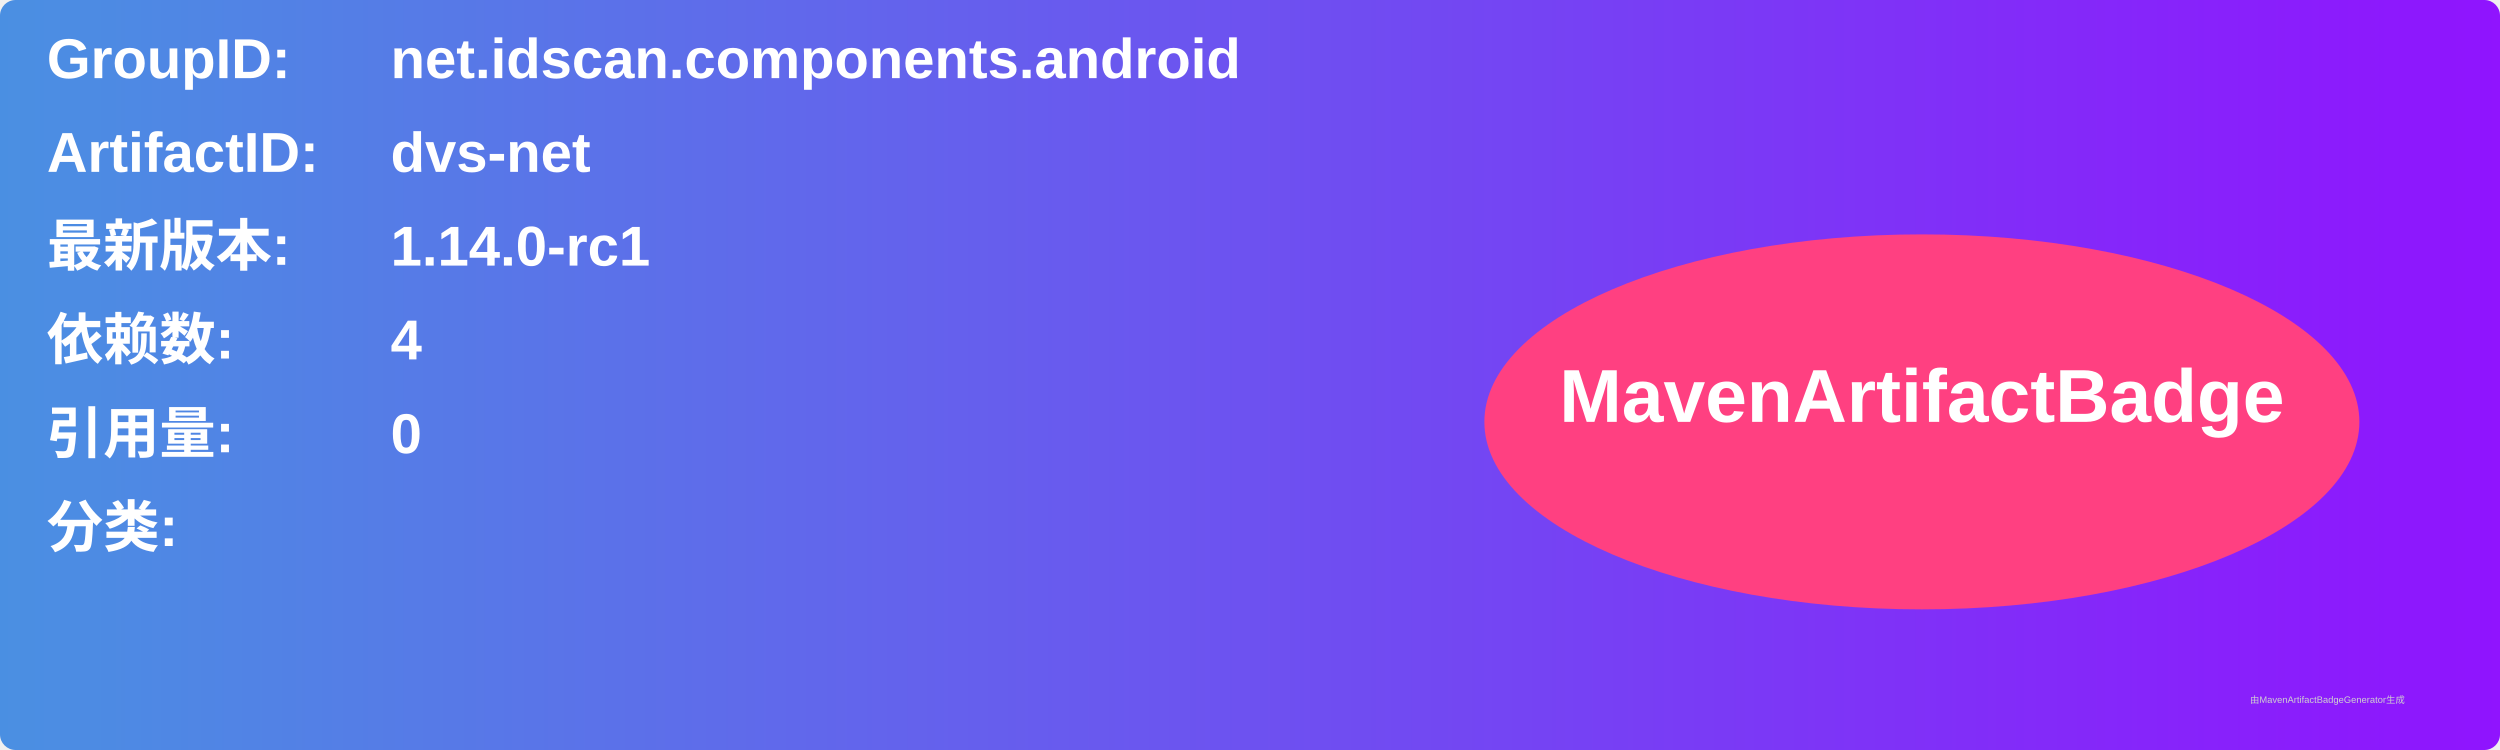
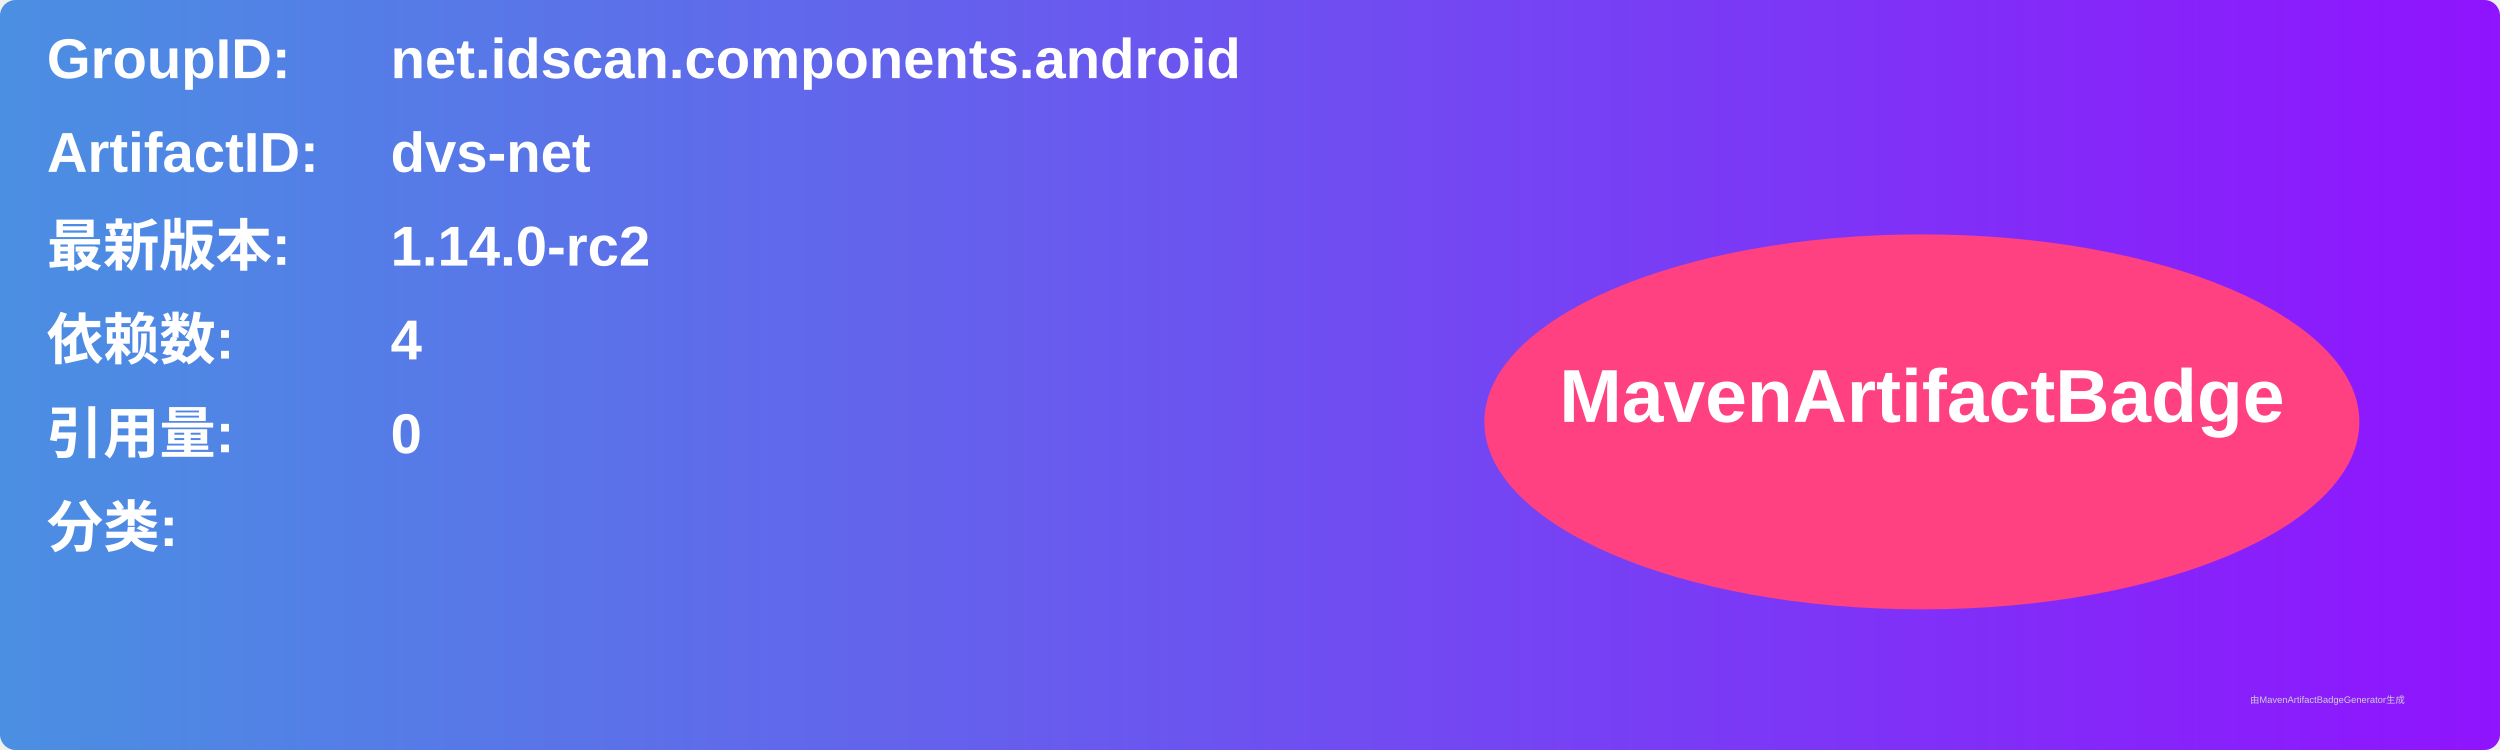
<svg xmlns="http://www.w3.org/2000/svg" width="800" height="240" viewBox="0 0 800 240">
  <linearGradient id="grad" x1="0%" y1="0%" x2="100%" y2="0%">
    <stop offset="0%" stop-color="#4a90e2" />
    <stop offset="100%" stop-color="#9013fe" />
  </linearGradient>
  <rect width="100%" height="100%" rx="5" ry="5" fill="url(#grad)" />
  <g transform="translate(15, 15)">
    <text x="0" y="10" font-family="Arial" font-size="18" fill="white" font-weight="bold" width="260">GroupID:</text>
    <text x="110" y="10" font-family="Arial" font-size="18" fill="white" font-weight="bold" width="460">net.idscan.components.android</text>
    <text x="0" y="40" font-family="Arial" font-size="18" fill="white" font-weight="bold" width="260">ArtifactID:</text>
    <text x="110" y="40" font-family="Arial" font-size="18" fill="white" font-weight="bold" width="460">dvs-net</text>
    <text x="0" y="70" font-family="Arial" font-size="18" fill="white" font-weight="bold">最新版本:</text>
    <text x="110" y="70" font-family="Arial" font-size="18" fill="white" font-weight="bold">
-       <tspan font-weight="bold">1.14.0-rc1</tspan>
+       <tspan font-weight="bold">1.14.0-rc2</tspan>
    </text>
    <text x="0" y="100" font-family="Arial" font-size="18" fill="white" font-weight="bold">依赖数: </text>
    <text x="110" y="100" font-family="Arial" font-size="18" fill="white">
      <tspan font-weight="bold">4</tspan>
    </text>
    <text x="0" y="130" font-family="Arial" font-size="18" fill="white" font-weight="bold">引用量: </text>
    <text x="110" y="130" font-family="Arial" font-size="18" fill="white">
      <tspan font-weight="bold">0</tspan>
    </text>
    <text x="0" y="160" font-family="Arial" font-size="18" fill="white" font-weight="bold">分类:</text>
    <text x="10" y="190" font-family="Arial" font-size="10" fill="white">
      <tspan font-weight="bold" />
    </text>
    <ellipse cx="600" cy="120" rx="140" ry="60" fill="#ff4081" />
    <text x="600" y="120" text-anchor="middle" font-family="Arial" font-size="24" fill="white" font-weight="bold">MavenArtifactBadge</text>
  </g>
  <text x="720" y="225" font-family="Arial" font-size="3" fill="#d0d0d0">由MavenArtifactBadgeGenerator生成</text>
</svg>
